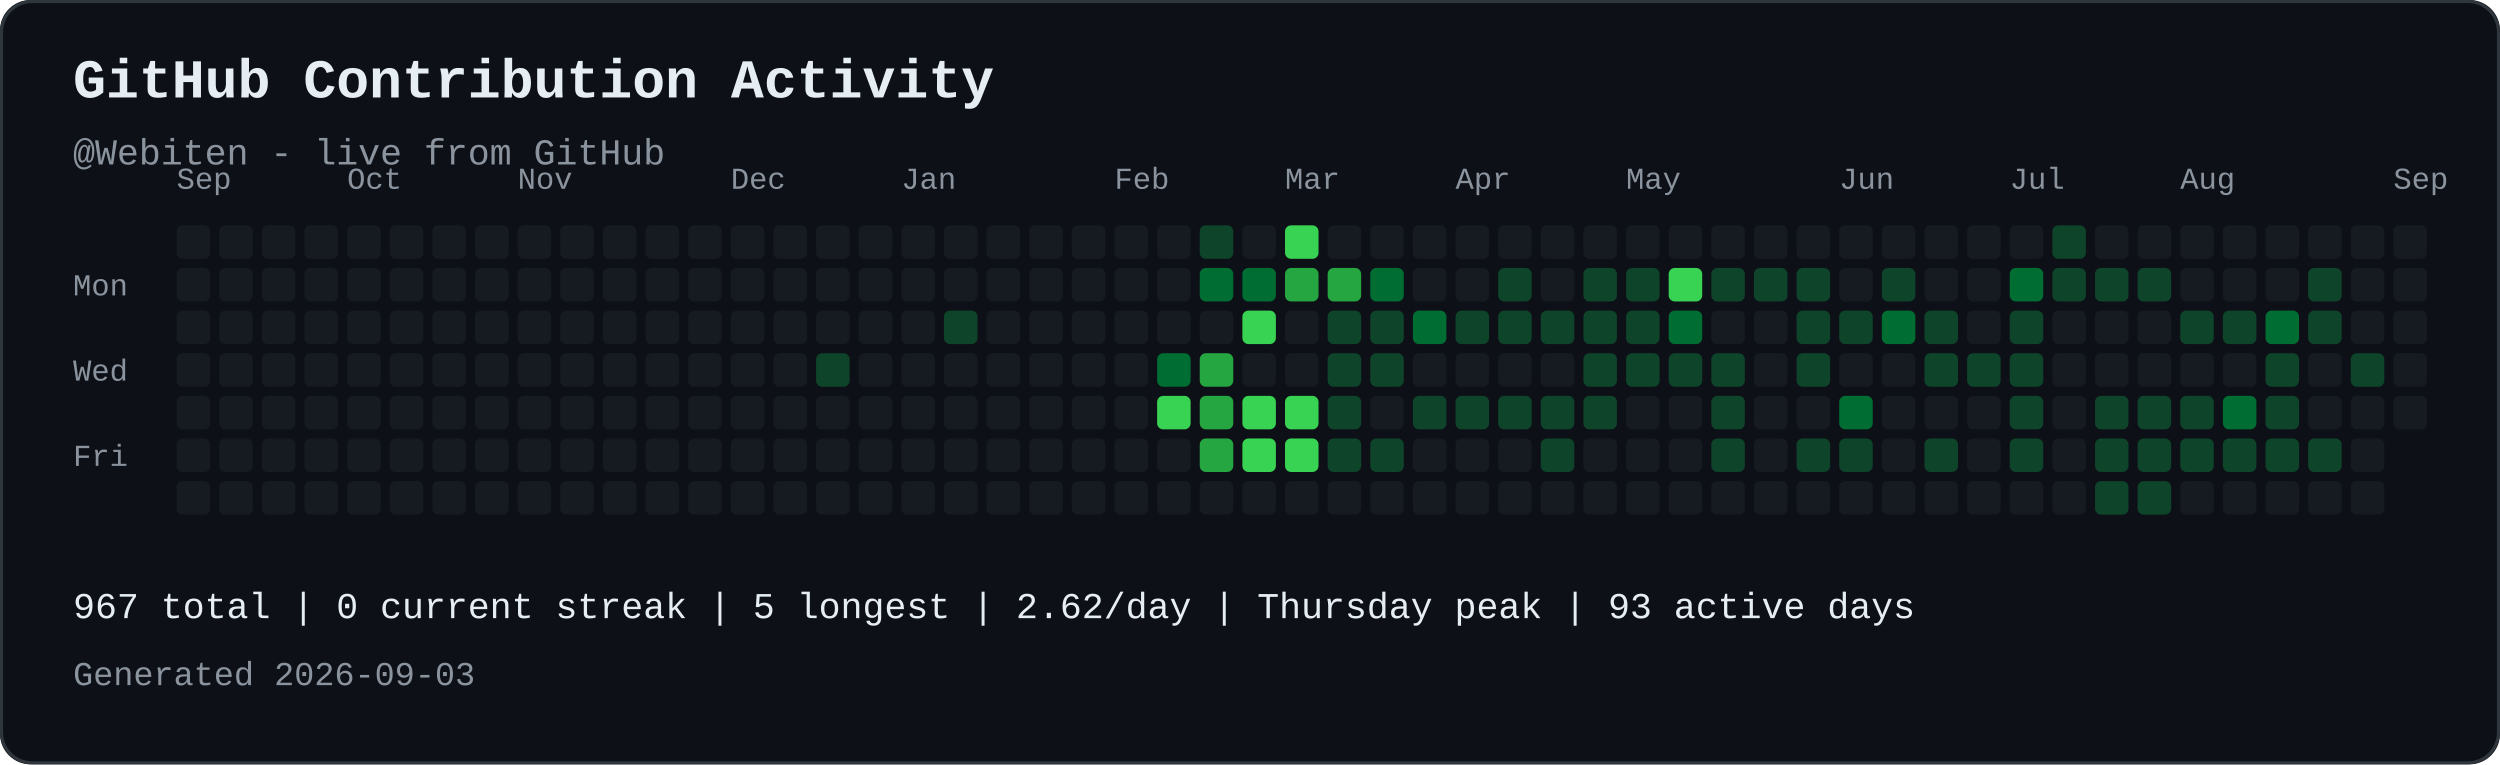
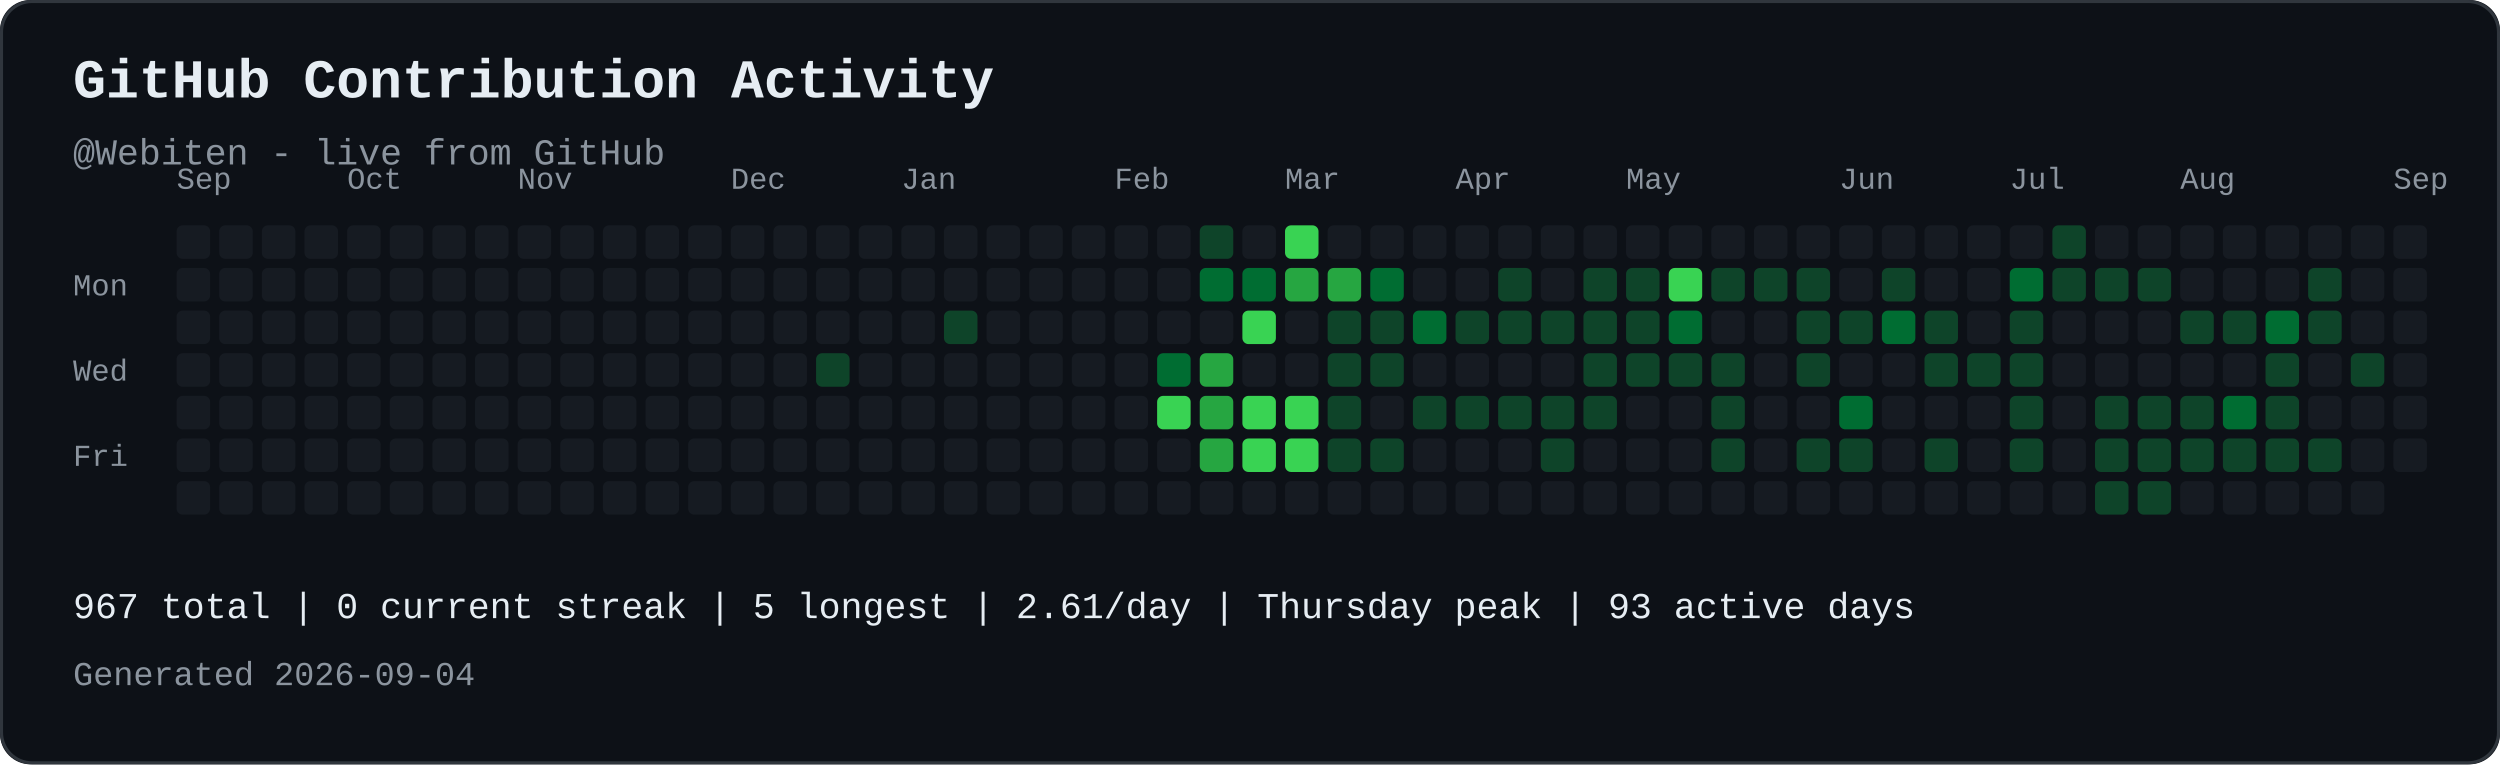
<svg xmlns="http://www.w3.org/2000/svg" width="821" height="251" viewBox="0 0 821 251" role="img" aria-labelledby="contribution-title contribution-desc" style="max-width:100%;height:auto;">
  <rect width="821" height="251" rx="10" fill="#0d1117" />
  <rect x="0.5" y="0.5" width="820" height="250" rx="10" fill="none" stroke="#30363d" />
  <text x="24" y="32" font-family="JetBrains Mono, SFMono-Regular, Consolas, Liberation Mono, monospace" font-size="18" font-weight="700" fill="#e6edf3">GitHub Contribution Activity</text>
  <text x="24" y="54" font-family="JetBrains Mono, SFMono-Regular, Consolas, Liberation Mono, monospace" font-size="12" fill="#8b949e">@Webiten - live from GitHub</text>
  <text x="58" y="62" font-family="JetBrains Mono, SFMono-Regular, Consolas, Liberation Mono, monospace" font-size="10" fill="#8b949e">Sep</text>
  <text x="114" y="62" font-family="JetBrains Mono, SFMono-Regular, Consolas, Liberation Mono, monospace" font-size="10" fill="#8b949e">Oct</text>
  <text x="170" y="62" font-family="JetBrains Mono, SFMono-Regular, Consolas, Liberation Mono, monospace" font-size="10" fill="#8b949e">Nov</text>
  <text x="240" y="62" font-family="JetBrains Mono, SFMono-Regular, Consolas, Liberation Mono, monospace" font-size="10" fill="#8b949e">Dec</text>
  <text x="296" y="62" font-family="JetBrains Mono, SFMono-Regular, Consolas, Liberation Mono, monospace" font-size="10" fill="#8b949e">Jan</text>
  <text x="366" y="62" font-family="JetBrains Mono, SFMono-Regular, Consolas, Liberation Mono, monospace" font-size="10" fill="#8b949e">Feb</text>
  <text x="422" y="62" font-family="JetBrains Mono, SFMono-Regular, Consolas, Liberation Mono, monospace" font-size="10" fill="#8b949e">Mar</text>
  <text x="478" y="62" font-family="JetBrains Mono, SFMono-Regular, Consolas, Liberation Mono, monospace" font-size="10" fill="#8b949e">Apr</text>
  <text x="534" y="62" font-family="JetBrains Mono, SFMono-Regular, Consolas, Liberation Mono, monospace" font-size="10" fill="#8b949e">May</text>
  <text x="604" y="62" font-family="JetBrains Mono, SFMono-Regular, Consolas, Liberation Mono, monospace" font-size="10" fill="#8b949e">Jun</text>
  <text x="660" y="62" font-family="JetBrains Mono, SFMono-Regular, Consolas, Liberation Mono, monospace" font-size="10" fill="#8b949e">Jul</text>
  <text x="716" y="62" font-family="JetBrains Mono, SFMono-Regular, Consolas, Liberation Mono, monospace" font-size="10" fill="#8b949e">Aug</text>
  <text x="786" y="62" font-family="JetBrains Mono, SFMono-Regular, Consolas, Liberation Mono, monospace" font-size="10" fill="#8b949e">Sep</text>
  <text x="24" y="97" font-family="JetBrains Mono, SFMono-Regular, Consolas, Liberation Mono, monospace" font-size="10" fill="#8b949e">Mon</text>
  <text x="24" y="125" font-family="JetBrains Mono, SFMono-Regular, Consolas, Liberation Mono, monospace" font-size="10" fill="#8b949e">Wed</text>
  <text x="24" y="153" font-family="JetBrains Mono, SFMono-Regular, Consolas, Liberation Mono, monospace" font-size="10" fill="#8b949e">Fri</text>
  <rect x="58" y="74" width="11" height="11" rx="2" fill="#161b22">
</rect>
  <rect x="58" y="88" width="11" height="11" rx="2" fill="#161b22">
</rect>
  <rect x="58" y="102" width="11" height="11" rx="2" fill="#161b22">
</rect>
  <rect x="58" y="116" width="11" height="11" rx="2" fill="#161b22">
</rect>
  <rect x="58" y="130" width="11" height="11" rx="2" fill="#161b22">
</rect>
  <rect x="58" y="144" width="11" height="11" rx="2" fill="#161b22">
</rect>
  <rect x="58" y="158" width="11" height="11" rx="2" fill="#161b22">
</rect>
  <rect x="72" y="74" width="11" height="11" rx="2" fill="#161b22">
</rect>
  <rect x="72" y="88" width="11" height="11" rx="2" fill="#161b22">
</rect>
  <rect x="72" y="102" width="11" height="11" rx="2" fill="#161b22">
</rect>
  <rect x="72" y="116" width="11" height="11" rx="2" fill="#161b22">
</rect>
  <rect x="72" y="130" width="11" height="11" rx="2" fill="#161b22">
</rect>
  <rect x="72" y="144" width="11" height="11" rx="2" fill="#161b22">
</rect>
  <rect x="72" y="158" width="11" height="11" rx="2" fill="#161b22">
</rect>
  <rect x="86" y="74" width="11" height="11" rx="2" fill="#161b22">
</rect>
  <rect x="86" y="88" width="11" height="11" rx="2" fill="#161b22">
</rect>
  <rect x="86" y="102" width="11" height="11" rx="2" fill="#161b22">
</rect>
  <rect x="86" y="116" width="11" height="11" rx="2" fill="#161b22">
</rect>
  <rect x="86" y="130" width="11" height="11" rx="2" fill="#161b22">
</rect>
  <rect x="86" y="144" width="11" height="11" rx="2" fill="#161b22">
</rect>
  <rect x="86" y="158" width="11" height="11" rx="2" fill="#161b22">
</rect>
  <rect x="100" y="74" width="11" height="11" rx="2" fill="#161b22">
</rect>
  <rect x="100" y="88" width="11" height="11" rx="2" fill="#161b22">
</rect>
  <rect x="100" y="102" width="11" height="11" rx="2" fill="#161b22">
</rect>
  <rect x="100" y="116" width="11" height="11" rx="2" fill="#161b22">
</rect>
  <rect x="100" y="130" width="11" height="11" rx="2" fill="#161b22">
</rect>
  <rect x="100" y="144" width="11" height="11" rx="2" fill="#161b22">
</rect>
  <rect x="100" y="158" width="11" height="11" rx="2" fill="#161b22">
</rect>
  <rect x="114" y="74" width="11" height="11" rx="2" fill="#161b22">
</rect>
  <rect x="114" y="88" width="11" height="11" rx="2" fill="#161b22">
</rect>
  <rect x="114" y="102" width="11" height="11" rx="2" fill="#161b22">
</rect>
  <rect x="114" y="116" width="11" height="11" rx="2" fill="#161b22">
</rect>
  <rect x="114" y="130" width="11" height="11" rx="2" fill="#161b22">
</rect>
  <rect x="114" y="144" width="11" height="11" rx="2" fill="#161b22">
</rect>
  <rect x="114" y="158" width="11" height="11" rx="2" fill="#161b22">
</rect>
  <rect x="128" y="74" width="11" height="11" rx="2" fill="#161b22">
</rect>
  <rect x="128" y="88" width="11" height="11" rx="2" fill="#161b22">
</rect>
  <rect x="128" y="102" width="11" height="11" rx="2" fill="#161b22">
</rect>
  <rect x="128" y="116" width="11" height="11" rx="2" fill="#161b22">
</rect>
  <rect x="128" y="130" width="11" height="11" rx="2" fill="#161b22">
</rect>
  <rect x="128" y="144" width="11" height="11" rx="2" fill="#161b22">
</rect>
  <rect x="128" y="158" width="11" height="11" rx="2" fill="#161b22">
</rect>
  <rect x="142" y="74" width="11" height="11" rx="2" fill="#161b22">
</rect>
  <rect x="142" y="88" width="11" height="11" rx="2" fill="#161b22">
</rect>
  <rect x="142" y="102" width="11" height="11" rx="2" fill="#161b22">
</rect>
  <rect x="142" y="116" width="11" height="11" rx="2" fill="#161b22">
</rect>
  <rect x="142" y="130" width="11" height="11" rx="2" fill="#161b22">
</rect>
  <rect x="142" y="144" width="11" height="11" rx="2" fill="#161b22">
</rect>
  <rect x="142" y="158" width="11" height="11" rx="2" fill="#161b22">
</rect>
  <rect x="156" y="74" width="11" height="11" rx="2" fill="#161b22">
</rect>
  <rect x="156" y="88" width="11" height="11" rx="2" fill="#161b22">
</rect>
  <rect x="156" y="102" width="11" height="11" rx="2" fill="#161b22">
</rect>
  <rect x="156" y="116" width="11" height="11" rx="2" fill="#161b22">
</rect>
  <rect x="156" y="130" width="11" height="11" rx="2" fill="#161b22">
</rect>
  <rect x="156" y="144" width="11" height="11" rx="2" fill="#161b22">
</rect>
  <rect x="156" y="158" width="11" height="11" rx="2" fill="#161b22">
</rect>
  <rect x="170" y="74" width="11" height="11" rx="2" fill="#161b22">
</rect>
  <rect x="170" y="88" width="11" height="11" rx="2" fill="#161b22">
</rect>
  <rect x="170" y="102" width="11" height="11" rx="2" fill="#161b22">
</rect>
  <rect x="170" y="116" width="11" height="11" rx="2" fill="#161b22">
</rect>
  <rect x="170" y="130" width="11" height="11" rx="2" fill="#161b22">
</rect>
  <rect x="170" y="144" width="11" height="11" rx="2" fill="#161b22">
</rect>
  <rect x="170" y="158" width="11" height="11" rx="2" fill="#161b22">
</rect>
  <rect x="184" y="74" width="11" height="11" rx="2" fill="#161b22">
</rect>
  <rect x="184" y="88" width="11" height="11" rx="2" fill="#161b22">
</rect>
  <rect x="184" y="102" width="11" height="11" rx="2" fill="#161b22">
</rect>
  <rect x="184" y="116" width="11" height="11" rx="2" fill="#161b22">
</rect>
  <rect x="184" y="130" width="11" height="11" rx="2" fill="#161b22">
</rect>
  <rect x="184" y="144" width="11" height="11" rx="2" fill="#161b22">
</rect>
  <rect x="184" y="158" width="11" height="11" rx="2" fill="#161b22">
</rect>
  <rect x="198" y="74" width="11" height="11" rx="2" fill="#161b22">
</rect>
  <rect x="198" y="88" width="11" height="11" rx="2" fill="#161b22">
</rect>
  <rect x="198" y="102" width="11" height="11" rx="2" fill="#161b22">
</rect>
  <rect x="198" y="116" width="11" height="11" rx="2" fill="#161b22">
</rect>
  <rect x="198" y="130" width="11" height="11" rx="2" fill="#161b22">
</rect>
  <rect x="198" y="144" width="11" height="11" rx="2" fill="#161b22">
</rect>
  <rect x="198" y="158" width="11" height="11" rx="2" fill="#161b22">
</rect>
  <rect x="212" y="74" width="11" height="11" rx="2" fill="#161b22">
</rect>
  <rect x="212" y="88" width="11" height="11" rx="2" fill="#161b22">
</rect>
  <rect x="212" y="102" width="11" height="11" rx="2" fill="#161b22">
</rect>
  <rect x="212" y="116" width="11" height="11" rx="2" fill="#161b22">
</rect>
  <rect x="212" y="130" width="11" height="11" rx="2" fill="#161b22">
</rect>
  <rect x="212" y="144" width="11" height="11" rx="2" fill="#161b22">
</rect>
  <rect x="212" y="158" width="11" height="11" rx="2" fill="#161b22">
</rect>
  <rect x="226" y="74" width="11" height="11" rx="2" fill="#161b22">
</rect>
  <rect x="226" y="88" width="11" height="11" rx="2" fill="#161b22">
</rect>
  <rect x="226" y="102" width="11" height="11" rx="2" fill="#161b22">
</rect>
  <rect x="226" y="116" width="11" height="11" rx="2" fill="#161b22">
</rect>
  <rect x="226" y="130" width="11" height="11" rx="2" fill="#161b22">
</rect>
  <rect x="226" y="144" width="11" height="11" rx="2" fill="#161b22">
</rect>
  <rect x="226" y="158" width="11" height="11" rx="2" fill="#161b22">
</rect>
  <rect x="240" y="74" width="11" height="11" rx="2" fill="#161b22">
</rect>
  <rect x="240" y="88" width="11" height="11" rx="2" fill="#161b22">
</rect>
  <rect x="240" y="102" width="11" height="11" rx="2" fill="#161b22">
</rect>
  <rect x="240" y="116" width="11" height="11" rx="2" fill="#161b22">
</rect>
  <rect x="240" y="130" width="11" height="11" rx="2" fill="#161b22">
</rect>
  <rect x="240" y="144" width="11" height="11" rx="2" fill="#161b22">
</rect>
  <rect x="240" y="158" width="11" height="11" rx="2" fill="#161b22">
</rect>
  <rect x="254" y="74" width="11" height="11" rx="2" fill="#161b22">
</rect>
  <rect x="254" y="88" width="11" height="11" rx="2" fill="#161b22">
</rect>
  <rect x="254" y="102" width="11" height="11" rx="2" fill="#161b22">
</rect>
  <rect x="254" y="116" width="11" height="11" rx="2" fill="#161b22">
</rect>
  <rect x="254" y="130" width="11" height="11" rx="2" fill="#161b22">
</rect>
  <rect x="254" y="144" width="11" height="11" rx="2" fill="#161b22">
</rect>
  <rect x="254" y="158" width="11" height="11" rx="2" fill="#161b22">
</rect>
  <rect x="268" y="74" width="11" height="11" rx="2" fill="#161b22">
</rect>
  <rect x="268" y="88" width="11" height="11" rx="2" fill="#161b22">
</rect>
  <rect x="268" y="102" width="11" height="11" rx="2" fill="#161b22">
</rect>
  <rect x="268" y="116" width="11" height="11" rx="2" fill="#0e4429">
</rect>
  <rect x="268" y="130" width="11" height="11" rx="2" fill="#161b22">
</rect>
  <rect x="268" y="144" width="11" height="11" rx="2" fill="#161b22">
</rect>
  <rect x="268" y="158" width="11" height="11" rx="2" fill="#161b22">
</rect>
  <rect x="282" y="74" width="11" height="11" rx="2" fill="#161b22">
</rect>
  <rect x="282" y="88" width="11" height="11" rx="2" fill="#161b22">
</rect>
  <rect x="282" y="102" width="11" height="11" rx="2" fill="#161b22">
</rect>
  <rect x="282" y="116" width="11" height="11" rx="2" fill="#161b22">
</rect>
  <rect x="282" y="130" width="11" height="11" rx="2" fill="#161b22">
</rect>
  <rect x="282" y="144" width="11" height="11" rx="2" fill="#161b22">
</rect>
  <rect x="282" y="158" width="11" height="11" rx="2" fill="#161b22">
</rect>
  <rect x="296" y="74" width="11" height="11" rx="2" fill="#161b22">
</rect>
  <rect x="296" y="88" width="11" height="11" rx="2" fill="#161b22">
</rect>
  <rect x="296" y="102" width="11" height="11" rx="2" fill="#161b22">
</rect>
  <rect x="296" y="116" width="11" height="11" rx="2" fill="#161b22">
</rect>
  <rect x="296" y="130" width="11" height="11" rx="2" fill="#161b22">
</rect>
  <rect x="296" y="144" width="11" height="11" rx="2" fill="#161b22">
</rect>
  <rect x="296" y="158" width="11" height="11" rx="2" fill="#161b22">
</rect>
  <rect x="310" y="74" width="11" height="11" rx="2" fill="#161b22">
</rect>
  <rect x="310" y="88" width="11" height="11" rx="2" fill="#161b22">
</rect>
  <rect x="310" y="102" width="11" height="11" rx="2" fill="#0e4429">
</rect>
  <rect x="310" y="116" width="11" height="11" rx="2" fill="#161b22">
</rect>
  <rect x="310" y="130" width="11" height="11" rx="2" fill="#161b22">
</rect>
  <rect x="310" y="144" width="11" height="11" rx="2" fill="#161b22">
</rect>
  <rect x="310" y="158" width="11" height="11" rx="2" fill="#161b22">
</rect>
  <rect x="324" y="74" width="11" height="11" rx="2" fill="#161b22">
</rect>
  <rect x="324" y="88" width="11" height="11" rx="2" fill="#161b22">
</rect>
  <rect x="324" y="102" width="11" height="11" rx="2" fill="#161b22">
</rect>
  <rect x="324" y="116" width="11" height="11" rx="2" fill="#161b22">
</rect>
  <rect x="324" y="130" width="11" height="11" rx="2" fill="#161b22">
</rect>
  <rect x="324" y="144" width="11" height="11" rx="2" fill="#161b22">
</rect>
  <rect x="324" y="158" width="11" height="11" rx="2" fill="#161b22">
</rect>
  <rect x="338" y="74" width="11" height="11" rx="2" fill="#161b22">
</rect>
  <rect x="338" y="88" width="11" height="11" rx="2" fill="#161b22">
</rect>
  <rect x="338" y="102" width="11" height="11" rx="2" fill="#161b22">
</rect>
  <rect x="338" y="116" width="11" height="11" rx="2" fill="#161b22">
</rect>
  <rect x="338" y="130" width="11" height="11" rx="2" fill="#161b22">
</rect>
  <rect x="338" y="144" width="11" height="11" rx="2" fill="#161b22">
</rect>
  <rect x="338" y="158" width="11" height="11" rx="2" fill="#161b22">
</rect>
  <rect x="352" y="74" width="11" height="11" rx="2" fill="#161b22">
</rect>
  <rect x="352" y="88" width="11" height="11" rx="2" fill="#161b22">
</rect>
  <rect x="352" y="102" width="11" height="11" rx="2" fill="#161b22">
</rect>
  <rect x="352" y="116" width="11" height="11" rx="2" fill="#161b22">
</rect>
  <rect x="352" y="130" width="11" height="11" rx="2" fill="#161b22">
</rect>
  <rect x="352" y="144" width="11" height="11" rx="2" fill="#161b22">
</rect>
  <rect x="352" y="158" width="11" height="11" rx="2" fill="#161b22">
</rect>
  <rect x="366" y="74" width="11" height="11" rx="2" fill="#161b22">
</rect>
  <rect x="366" y="88" width="11" height="11" rx="2" fill="#161b22">
</rect>
  <rect x="366" y="102" width="11" height="11" rx="2" fill="#161b22">
</rect>
  <rect x="366" y="116" width="11" height="11" rx="2" fill="#161b22">
</rect>
  <rect x="366" y="130" width="11" height="11" rx="2" fill="#161b22">
</rect>
  <rect x="366" y="144" width="11" height="11" rx="2" fill="#161b22">
</rect>
  <rect x="366" y="158" width="11" height="11" rx="2" fill="#161b22">
</rect>
  <rect x="380" y="74" width="11" height="11" rx="2" fill="#161b22">
</rect>
  <rect x="380" y="88" width="11" height="11" rx="2" fill="#161b22">
</rect>
  <rect x="380" y="102" width="11" height="11" rx="2" fill="#161b22">
</rect>
  <rect x="380" y="116" width="11" height="11" rx="2" fill="#006d32">
</rect>
  <rect x="380" y="130" width="11" height="11" rx="2" fill="#39d353">
</rect>
  <rect x="380" y="144" width="11" height="11" rx="2" fill="#161b22">
</rect>
  <rect x="380" y="158" width="11" height="11" rx="2" fill="#161b22">
</rect>
  <rect x="394" y="74" width="11" height="11" rx="2" fill="#0e4429">
</rect>
  <rect x="394" y="88" width="11" height="11" rx="2" fill="#006d32">
</rect>
  <rect x="394" y="102" width="11" height="11" rx="2" fill="#161b22">
</rect>
  <rect x="394" y="116" width="11" height="11" rx="2" fill="#26a641">
</rect>
  <rect x="394" y="130" width="11" height="11" rx="2" fill="#26a641">
</rect>
  <rect x="394" y="144" width="11" height="11" rx="2" fill="#26a641">
</rect>
  <rect x="394" y="158" width="11" height="11" rx="2" fill="#161b22">
</rect>
  <rect x="408" y="74" width="11" height="11" rx="2" fill="#161b22">
</rect>
  <rect x="408" y="88" width="11" height="11" rx="2" fill="#006d32">
</rect>
  <rect x="408" y="102" width="11" height="11" rx="2" fill="#39d353">
</rect>
  <rect x="408" y="116" width="11" height="11" rx="2" fill="#161b22">
</rect>
  <rect x="408" y="130" width="11" height="11" rx="2" fill="#39d353">
</rect>
  <rect x="408" y="144" width="11" height="11" rx="2" fill="#39d353">
</rect>
  <rect x="408" y="158" width="11" height="11" rx="2" fill="#161b22">
</rect>
  <rect x="422" y="74" width="11" height="11" rx="2" fill="#39d353">
</rect>
  <rect x="422" y="88" width="11" height="11" rx="2" fill="#26a641">
</rect>
  <rect x="422" y="102" width="11" height="11" rx="2" fill="#161b22">
</rect>
  <rect x="422" y="116" width="11" height="11" rx="2" fill="#161b22">
</rect>
  <rect x="422" y="130" width="11" height="11" rx="2" fill="#39d353">
</rect>
  <rect x="422" y="144" width="11" height="11" rx="2" fill="#39d353">
</rect>
  <rect x="422" y="158" width="11" height="11" rx="2" fill="#161b22">
</rect>
  <rect x="436" y="74" width="11" height="11" rx="2" fill="#161b22">
</rect>
  <rect x="436" y="88" width="11" height="11" rx="2" fill="#26a641">
</rect>
  <rect x="436" y="102" width="11" height="11" rx="2" fill="#0e4429">
</rect>
  <rect x="436" y="116" width="11" height="11" rx="2" fill="#0e4429">
</rect>
  <rect x="436" y="130" width="11" height="11" rx="2" fill="#0e4429">
</rect>
  <rect x="436" y="144" width="11" height="11" rx="2" fill="#0e4429">
</rect>
  <rect x="436" y="158" width="11" height="11" rx="2" fill="#161b22">
</rect>
  <rect x="450" y="74" width="11" height="11" rx="2" fill="#161b22">
</rect>
  <rect x="450" y="88" width="11" height="11" rx="2" fill="#006d32">
</rect>
  <rect x="450" y="102" width="11" height="11" rx="2" fill="#0e4429">
</rect>
  <rect x="450" y="116" width="11" height="11" rx="2" fill="#0e4429">
</rect>
  <rect x="450" y="130" width="11" height="11" rx="2" fill="#161b22">
</rect>
  <rect x="450" y="144" width="11" height="11" rx="2" fill="#0e4429">
</rect>
  <rect x="450" y="158" width="11" height="11" rx="2" fill="#161b22">
</rect>
  <rect x="464" y="74" width="11" height="11" rx="2" fill="#161b22">
</rect>
  <rect x="464" y="88" width="11" height="11" rx="2" fill="#161b22">
</rect>
  <rect x="464" y="102" width="11" height="11" rx="2" fill="#006d32">
</rect>
  <rect x="464" y="116" width="11" height="11" rx="2" fill="#161b22">
</rect>
  <rect x="464" y="130" width="11" height="11" rx="2" fill="#0e4429">
</rect>
  <rect x="464" y="144" width="11" height="11" rx="2" fill="#161b22">
</rect>
  <rect x="464" y="158" width="11" height="11" rx="2" fill="#161b22">
</rect>
  <rect x="478" y="74" width="11" height="11" rx="2" fill="#161b22">
</rect>
  <rect x="478" y="88" width="11" height="11" rx="2" fill="#161b22">
</rect>
  <rect x="478" y="102" width="11" height="11" rx="2" fill="#0e4429">
</rect>
  <rect x="478" y="116" width="11" height="11" rx="2" fill="#161b22">
</rect>
  <rect x="478" y="130" width="11" height="11" rx="2" fill="#0e4429">
</rect>
  <rect x="478" y="144" width="11" height="11" rx="2" fill="#161b22">
</rect>
  <rect x="478" y="158" width="11" height="11" rx="2" fill="#161b22">
</rect>
  <rect x="492" y="74" width="11" height="11" rx="2" fill="#161b22">
</rect>
  <rect x="492" y="88" width="11" height="11" rx="2" fill="#0e4429">
</rect>
  <rect x="492" y="102" width="11" height="11" rx="2" fill="#0e4429">
</rect>
  <rect x="492" y="116" width="11" height="11" rx="2" fill="#161b22">
</rect>
  <rect x="492" y="130" width="11" height="11" rx="2" fill="#0e4429">
</rect>
  <rect x="492" y="144" width="11" height="11" rx="2" fill="#161b22">
</rect>
  <rect x="492" y="158" width="11" height="11" rx="2" fill="#161b22">
</rect>
  <rect x="506" y="74" width="11" height="11" rx="2" fill="#161b22">
</rect>
  <rect x="506" y="88" width="11" height="11" rx="2" fill="#161b22">
</rect>
  <rect x="506" y="102" width="11" height="11" rx="2" fill="#0e4429">
</rect>
  <rect x="506" y="116" width="11" height="11" rx="2" fill="#161b22">
</rect>
  <rect x="506" y="130" width="11" height="11" rx="2" fill="#0e4429">
</rect>
  <rect x="506" y="144" width="11" height="11" rx="2" fill="#0e4429">
</rect>
  <rect x="506" y="158" width="11" height="11" rx="2" fill="#161b22">
</rect>
  <rect x="520" y="74" width="11" height="11" rx="2" fill="#161b22">
</rect>
  <rect x="520" y="88" width="11" height="11" rx="2" fill="#0e4429">
</rect>
  <rect x="520" y="102" width="11" height="11" rx="2" fill="#0e4429">
</rect>
  <rect x="520" y="116" width="11" height="11" rx="2" fill="#0e4429">
</rect>
  <rect x="520" y="130" width="11" height="11" rx="2" fill="#0e4429">
</rect>
  <rect x="520" y="144" width="11" height="11" rx="2" fill="#161b22">
</rect>
  <rect x="520" y="158" width="11" height="11" rx="2" fill="#161b22">
</rect>
  <rect x="534" y="74" width="11" height="11" rx="2" fill="#161b22">
</rect>
  <rect x="534" y="88" width="11" height="11" rx="2" fill="#0e4429">
</rect>
  <rect x="534" y="102" width="11" height="11" rx="2" fill="#0e4429">
</rect>
  <rect x="534" y="116" width="11" height="11" rx="2" fill="#0e4429">
</rect>
  <rect x="534" y="130" width="11" height="11" rx="2" fill="#161b22">
</rect>
  <rect x="534" y="144" width="11" height="11" rx="2" fill="#161b22">
</rect>
  <rect x="534" y="158" width="11" height="11" rx="2" fill="#161b22">
</rect>
  <rect x="548" y="74" width="11" height="11" rx="2" fill="#161b22">
</rect>
  <rect x="548" y="88" width="11" height="11" rx="2" fill="#39d353">
</rect>
  <rect x="548" y="102" width="11" height="11" rx="2" fill="#006d32">
</rect>
  <rect x="548" y="116" width="11" height="11" rx="2" fill="#0e4429">
</rect>
  <rect x="548" y="130" width="11" height="11" rx="2" fill="#161b22">
</rect>
  <rect x="548" y="144" width="11" height="11" rx="2" fill="#161b22">
</rect>
  <rect x="548" y="158" width="11" height="11" rx="2" fill="#161b22">
</rect>
  <rect x="562" y="74" width="11" height="11" rx="2" fill="#161b22">
</rect>
  <rect x="562" y="88" width="11" height="11" rx="2" fill="#0e4429">
</rect>
  <rect x="562" y="102" width="11" height="11" rx="2" fill="#161b22">
</rect>
  <rect x="562" y="116" width="11" height="11" rx="2" fill="#0e4429">
</rect>
  <rect x="562" y="130" width="11" height="11" rx="2" fill="#0e4429">
</rect>
  <rect x="562" y="144" width="11" height="11" rx="2" fill="#0e4429">
</rect>
  <rect x="562" y="158" width="11" height="11" rx="2" fill="#161b22">
</rect>
  <rect x="576" y="74" width="11" height="11" rx="2" fill="#161b22">
</rect>
  <rect x="576" y="88" width="11" height="11" rx="2" fill="#0e4429">
</rect>
  <rect x="576" y="102" width="11" height="11" rx="2" fill="#161b22">
</rect>
  <rect x="576" y="116" width="11" height="11" rx="2" fill="#161b22">
</rect>
  <rect x="576" y="130" width="11" height="11" rx="2" fill="#161b22">
</rect>
  <rect x="576" y="144" width="11" height="11" rx="2" fill="#161b22">
</rect>
  <rect x="576" y="158" width="11" height="11" rx="2" fill="#161b22">
</rect>
  <rect x="590" y="74" width="11" height="11" rx="2" fill="#161b22">
</rect>
  <rect x="590" y="88" width="11" height="11" rx="2" fill="#0e4429">
</rect>
  <rect x="590" y="102" width="11" height="11" rx="2" fill="#0e4429">
</rect>
  <rect x="590" y="116" width="11" height="11" rx="2" fill="#0e4429">
</rect>
  <rect x="590" y="130" width="11" height="11" rx="2" fill="#161b22">
</rect>
  <rect x="590" y="144" width="11" height="11" rx="2" fill="#0e4429">
</rect>
  <rect x="590" y="158" width="11" height="11" rx="2" fill="#161b22">
</rect>
  <rect x="604" y="74" width="11" height="11" rx="2" fill="#161b22">
</rect>
  <rect x="604" y="88" width="11" height="11" rx="2" fill="#161b22">
</rect>
  <rect x="604" y="102" width="11" height="11" rx="2" fill="#0e4429">
</rect>
  <rect x="604" y="116" width="11" height="11" rx="2" fill="#161b22">
</rect>
  <rect x="604" y="130" width="11" height="11" rx="2" fill="#006d32">
</rect>
  <rect x="604" y="144" width="11" height="11" rx="2" fill="#0e4429">
</rect>
  <rect x="604" y="158" width="11" height="11" rx="2" fill="#161b22">
</rect>
  <rect x="618" y="74" width="11" height="11" rx="2" fill="#161b22">
</rect>
  <rect x="618" y="88" width="11" height="11" rx="2" fill="#0e4429">
</rect>
  <rect x="618" y="102" width="11" height="11" rx="2" fill="#006d32">
</rect>
  <rect x="618" y="116" width="11" height="11" rx="2" fill="#161b22">
</rect>
  <rect x="618" y="130" width="11" height="11" rx="2" fill="#161b22">
</rect>
  <rect x="618" y="144" width="11" height="11" rx="2" fill="#161b22">
</rect>
  <rect x="618" y="158" width="11" height="11" rx="2" fill="#161b22">
</rect>
  <rect x="632" y="74" width="11" height="11" rx="2" fill="#161b22">
</rect>
  <rect x="632" y="88" width="11" height="11" rx="2" fill="#161b22">
</rect>
  <rect x="632" y="102" width="11" height="11" rx="2" fill="#0e4429">
</rect>
  <rect x="632" y="116" width="11" height="11" rx="2" fill="#0e4429">
</rect>
  <rect x="632" y="130" width="11" height="11" rx="2" fill="#161b22">
</rect>
  <rect x="632" y="144" width="11" height="11" rx="2" fill="#0e4429">
</rect>
  <rect x="632" y="158" width="11" height="11" rx="2" fill="#161b22">
</rect>
  <rect x="646" y="74" width="11" height="11" rx="2" fill="#161b22">
</rect>
  <rect x="646" y="88" width="11" height="11" rx="2" fill="#161b22">
</rect>
  <rect x="646" y="102" width="11" height="11" rx="2" fill="#161b22">
</rect>
  <rect x="646" y="116" width="11" height="11" rx="2" fill="#0e4429">
</rect>
  <rect x="646" y="130" width="11" height="11" rx="2" fill="#161b22">
</rect>
  <rect x="646" y="144" width="11" height="11" rx="2" fill="#161b22">
</rect>
  <rect x="646" y="158" width="11" height="11" rx="2" fill="#161b22">
</rect>
  <rect x="660" y="74" width="11" height="11" rx="2" fill="#161b22">
</rect>
  <rect x="660" y="88" width="11" height="11" rx="2" fill="#006d32">
</rect>
  <rect x="660" y="102" width="11" height="11" rx="2" fill="#0e4429">
</rect>
  <rect x="660" y="116" width="11" height="11" rx="2" fill="#0e4429">
</rect>
  <rect x="660" y="130" width="11" height="11" rx="2" fill="#0e4429">
</rect>
  <rect x="660" y="144" width="11" height="11" rx="2" fill="#0e4429">
</rect>
  <rect x="660" y="158" width="11" height="11" rx="2" fill="#161b22">
</rect>
  <rect x="674" y="74" width="11" height="11" rx="2" fill="#0e4429">
</rect>
  <rect x="674" y="88" width="11" height="11" rx="2" fill="#0e4429">
</rect>
  <rect x="674" y="102" width="11" height="11" rx="2" fill="#161b22">
</rect>
  <rect x="674" y="116" width="11" height="11" rx="2" fill="#161b22">
</rect>
  <rect x="674" y="130" width="11" height="11" rx="2" fill="#161b22">
</rect>
  <rect x="674" y="144" width="11" height="11" rx="2" fill="#161b22">
</rect>
  <rect x="674" y="158" width="11" height="11" rx="2" fill="#161b22">
</rect>
  <rect x="688" y="74" width="11" height="11" rx="2" fill="#161b22">
</rect>
  <rect x="688" y="88" width="11" height="11" rx="2" fill="#0e4429">
</rect>
  <rect x="688" y="102" width="11" height="11" rx="2" fill="#161b22">
</rect>
  <rect x="688" y="116" width="11" height="11" rx="2" fill="#161b22">
</rect>
  <rect x="688" y="130" width="11" height="11" rx="2" fill="#0e4429">
</rect>
  <rect x="688" y="144" width="11" height="11" rx="2" fill="#0e4429">
</rect>
  <rect x="688" y="158" width="11" height="11" rx="2" fill="#0e4429">
</rect>
  <rect x="702" y="74" width="11" height="11" rx="2" fill="#161b22">
</rect>
  <rect x="702" y="88" width="11" height="11" rx="2" fill="#0e4429">
</rect>
  <rect x="702" y="102" width="11" height="11" rx="2" fill="#161b22">
</rect>
  <rect x="702" y="116" width="11" height="11" rx="2" fill="#161b22">
</rect>
  <rect x="702" y="130" width="11" height="11" rx="2" fill="#0e4429">
</rect>
  <rect x="702" y="144" width="11" height="11" rx="2" fill="#0e4429">
</rect>
  <rect x="702" y="158" width="11" height="11" rx="2" fill="#0e4429">
</rect>
  <rect x="716" y="74" width="11" height="11" rx="2" fill="#161b22">
</rect>
  <rect x="716" y="88" width="11" height="11" rx="2" fill="#161b22">
</rect>
  <rect x="716" y="102" width="11" height="11" rx="2" fill="#0e4429">
</rect>
  <rect x="716" y="116" width="11" height="11" rx="2" fill="#161b22">
</rect>
  <rect x="716" y="130" width="11" height="11" rx="2" fill="#0e4429">
</rect>
  <rect x="716" y="144" width="11" height="11" rx="2" fill="#0e4429">
</rect>
  <rect x="716" y="158" width="11" height="11" rx="2" fill="#161b22">
</rect>
  <rect x="730" y="74" width="11" height="11" rx="2" fill="#161b22">
</rect>
  <rect x="730" y="88" width="11" height="11" rx="2" fill="#161b22">
</rect>
  <rect x="730" y="102" width="11" height="11" rx="2" fill="#0e4429">
</rect>
  <rect x="730" y="116" width="11" height="11" rx="2" fill="#161b22">
</rect>
  <rect x="730" y="130" width="11" height="11" rx="2" fill="#006d32">
</rect>
  <rect x="730" y="144" width="11" height="11" rx="2" fill="#0e4429">
</rect>
  <rect x="730" y="158" width="11" height="11" rx="2" fill="#161b22">
</rect>
  <rect x="744" y="74" width="11" height="11" rx="2" fill="#161b22">
</rect>
  <rect x="744" y="88" width="11" height="11" rx="2" fill="#161b22">
</rect>
  <rect x="744" y="102" width="11" height="11" rx="2" fill="#006d32">
</rect>
  <rect x="744" y="116" width="11" height="11" rx="2" fill="#0e4429">
</rect>
  <rect x="744" y="130" width="11" height="11" rx="2" fill="#0e4429">
</rect>
  <rect x="744" y="144" width="11" height="11" rx="2" fill="#0e4429">
</rect>
  <rect x="744" y="158" width="11" height="11" rx="2" fill="#161b22">
</rect>
  <rect x="758" y="74" width="11" height="11" rx="2" fill="#161b22">
</rect>
  <rect x="758" y="88" width="11" height="11" rx="2" fill="#0e4429">
</rect>
  <rect x="758" y="102" width="11" height="11" rx="2" fill="#0e4429">
</rect>
  <rect x="758" y="116" width="11" height="11" rx="2" fill="#161b22">
</rect>
  <rect x="758" y="130" width="11" height="11" rx="2" fill="#161b22">
</rect>
  <rect x="758" y="144" width="11" height="11" rx="2" fill="#0e4429">
</rect>
  <rect x="758" y="158" width="11" height="11" rx="2" fill="#161b22">
</rect>
  <rect x="772" y="74" width="11" height="11" rx="2" fill="#161b22">
</rect>
  <rect x="772" y="88" width="11" height="11" rx="2" fill="#161b22">
</rect>
  <rect x="772" y="102" width="11" height="11" rx="2" fill="#161b22">
</rect>
  <rect x="772" y="116" width="11" height="11" rx="2" fill="#0e4429">
</rect>
  <rect x="772" y="130" width="11" height="11" rx="2" fill="#161b22">
</rect>
  <rect x="772" y="144" width="11" height="11" rx="2" fill="#161b22">
</rect>
  <rect x="772" y="158" width="11" height="11" rx="2" fill="#161b22">
</rect>
  <rect x="786" y="74" width="11" height="11" rx="2" fill="#161b22">
</rect>
  <rect x="786" y="88" width="11" height="11" rx="2" fill="#161b22">
</rect>
  <rect x="786" y="102" width="11" height="11" rx="2" fill="#161b22">
</rect>
  <rect x="786" y="116" width="11" height="11" rx="2" fill="#161b22">
</rect>
  <rect x="786" y="130" width="11" height="11" rx="2" fill="#161b22">
</rect>
-   <text x="24" y="203" font-family="JetBrains Mono, SFMono-Regular, Consolas, Liberation Mono, monospace" font-size="12" fill="#e6edf3">967 total | 0 current streak | 5 longest | 2.62/day | Thursday peak | 93 active days</text>
-   <text x="24" y="225" font-family="JetBrains Mono, SFMono-Regular, Consolas, Liberation Mono, monospace" font-size="11" fill="#8b949e">Generated 2026-09-03</text>
+   <rect x="786" y="144" width="11" height="11" rx="2" fill="#161b22">
+ </rect>
+   <text x="24" y="203" font-family="JetBrains Mono, SFMono-Regular, Consolas, Liberation Mono, monospace" font-size="12" fill="#e6edf3">967 total | 0 current streak | 5 longest | 2.61/day | Thursday peak | 93 active days</text>
+   <text x="24" y="225" font-family="JetBrains Mono, SFMono-Regular, Consolas, Liberation Mono, monospace" font-size="11" fill="#8b949e">Generated 2026-09-04</text>
</svg>
